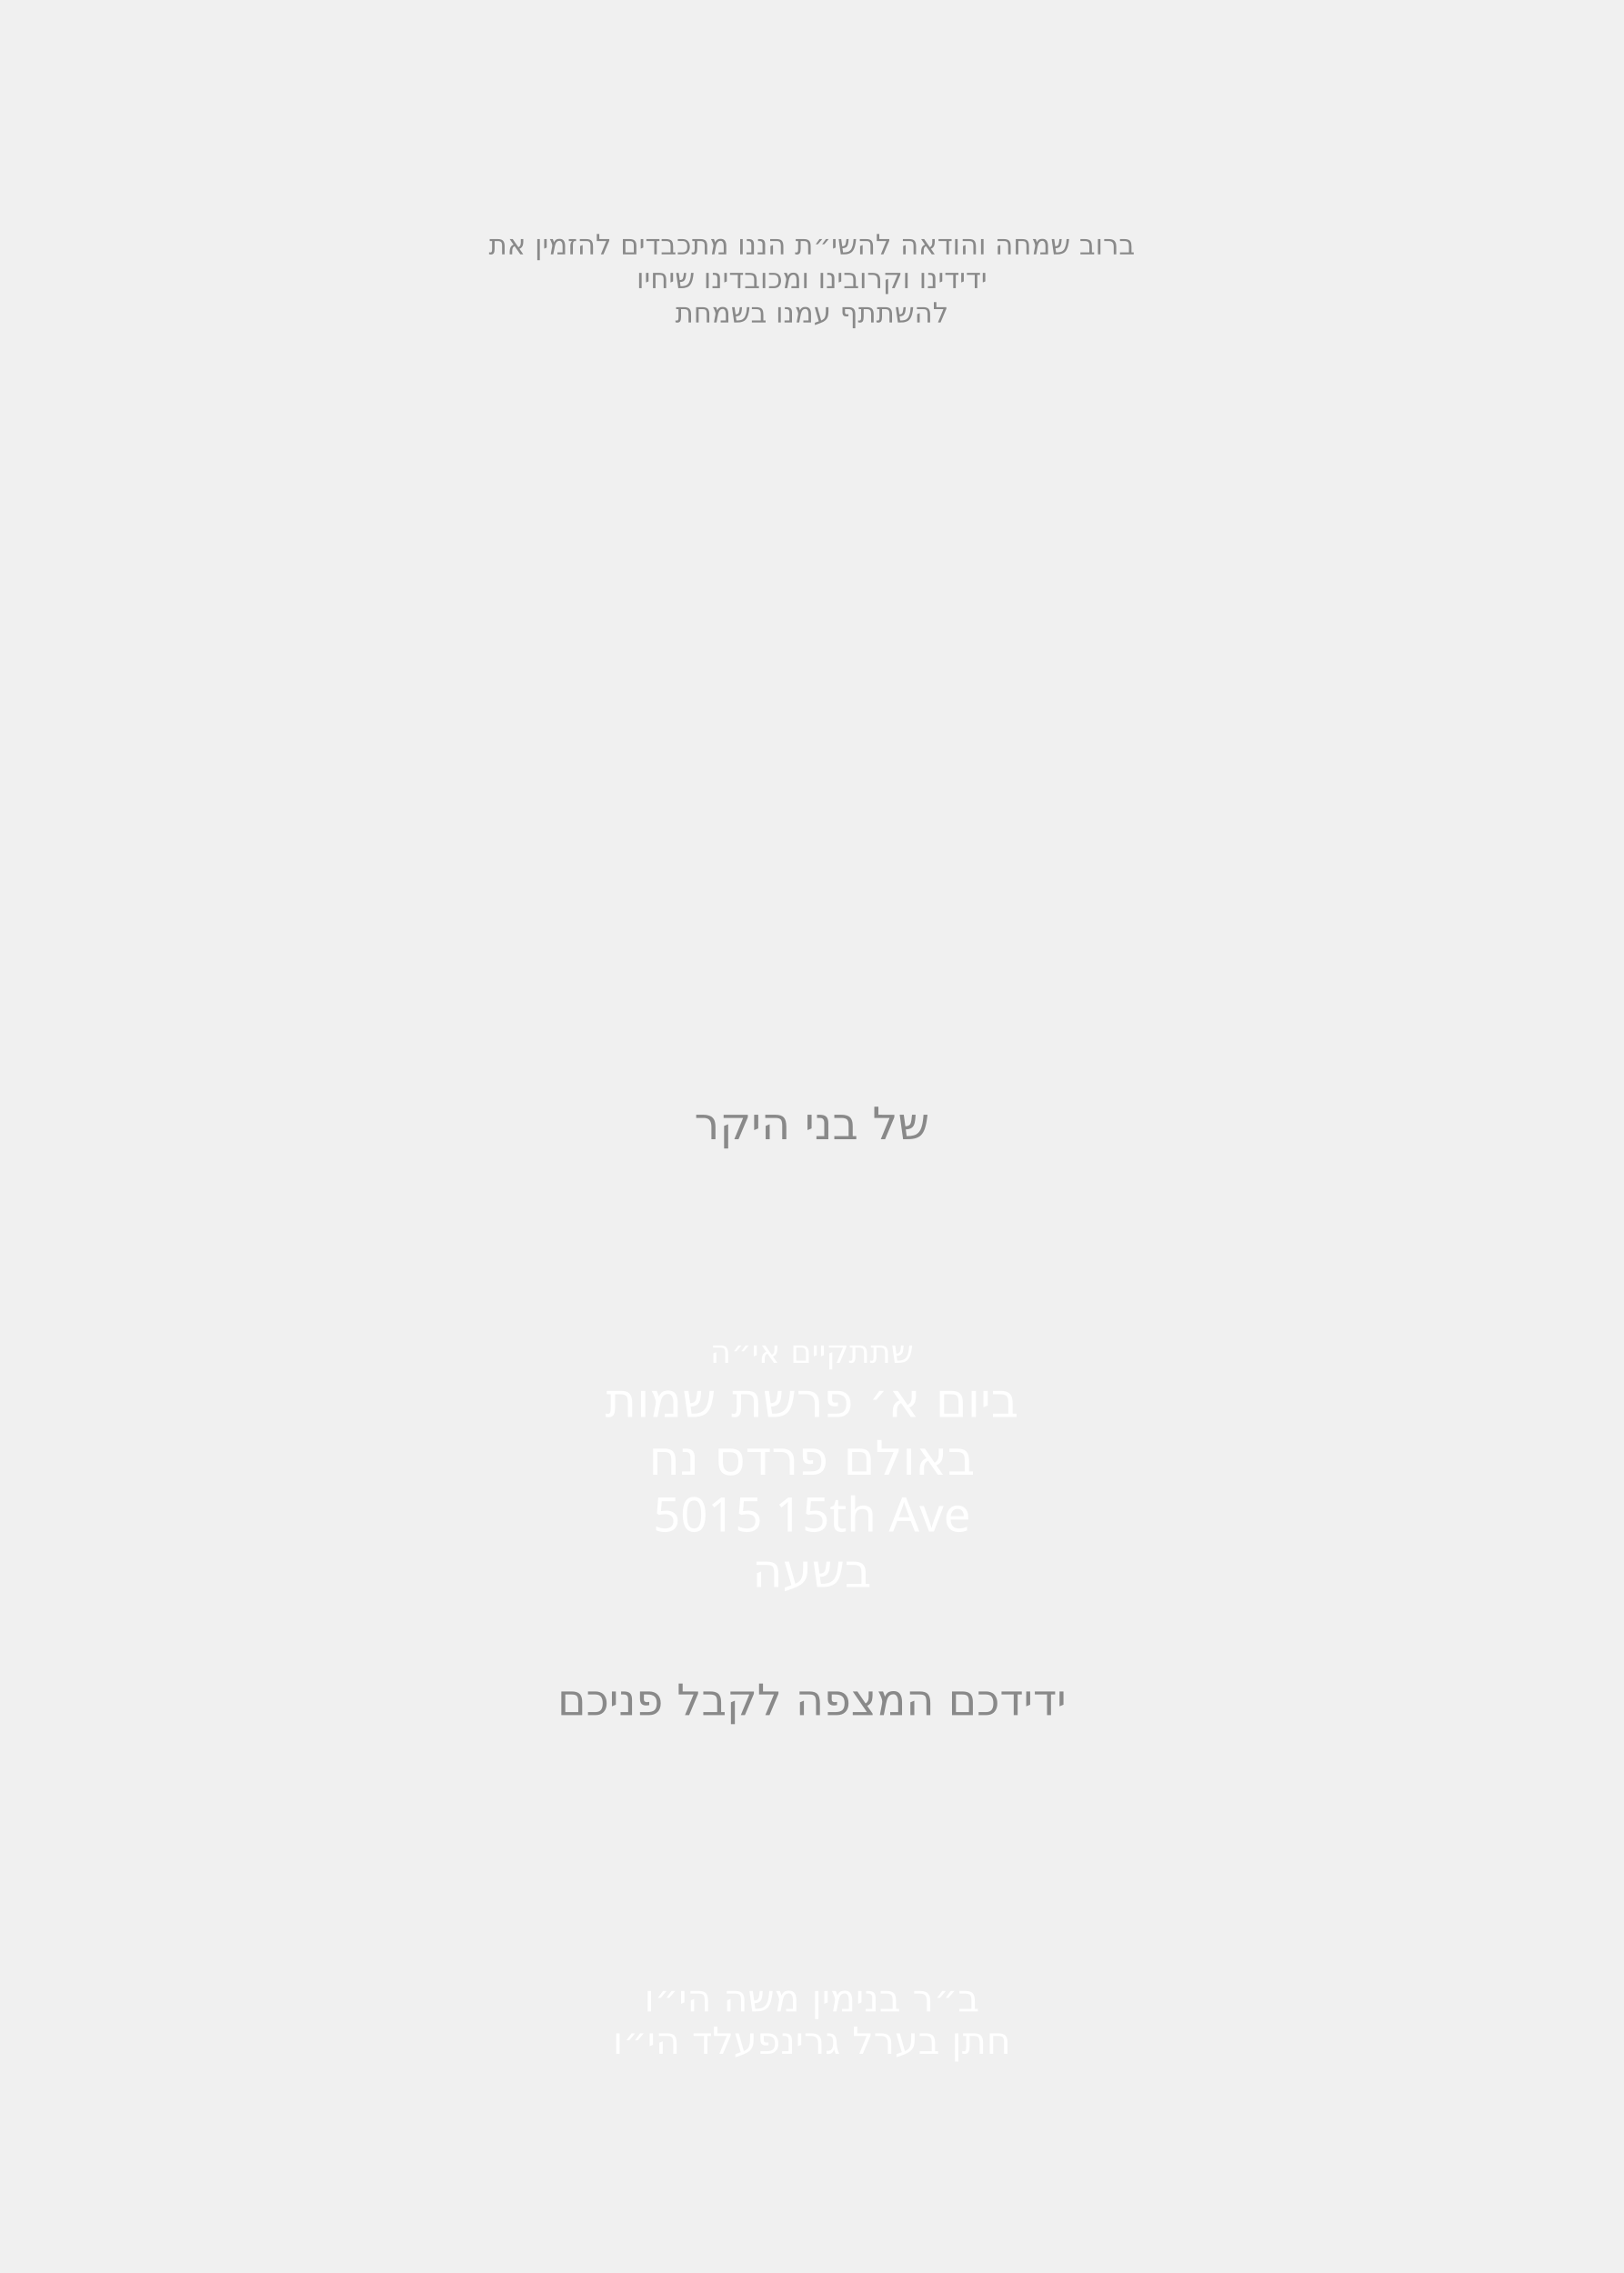
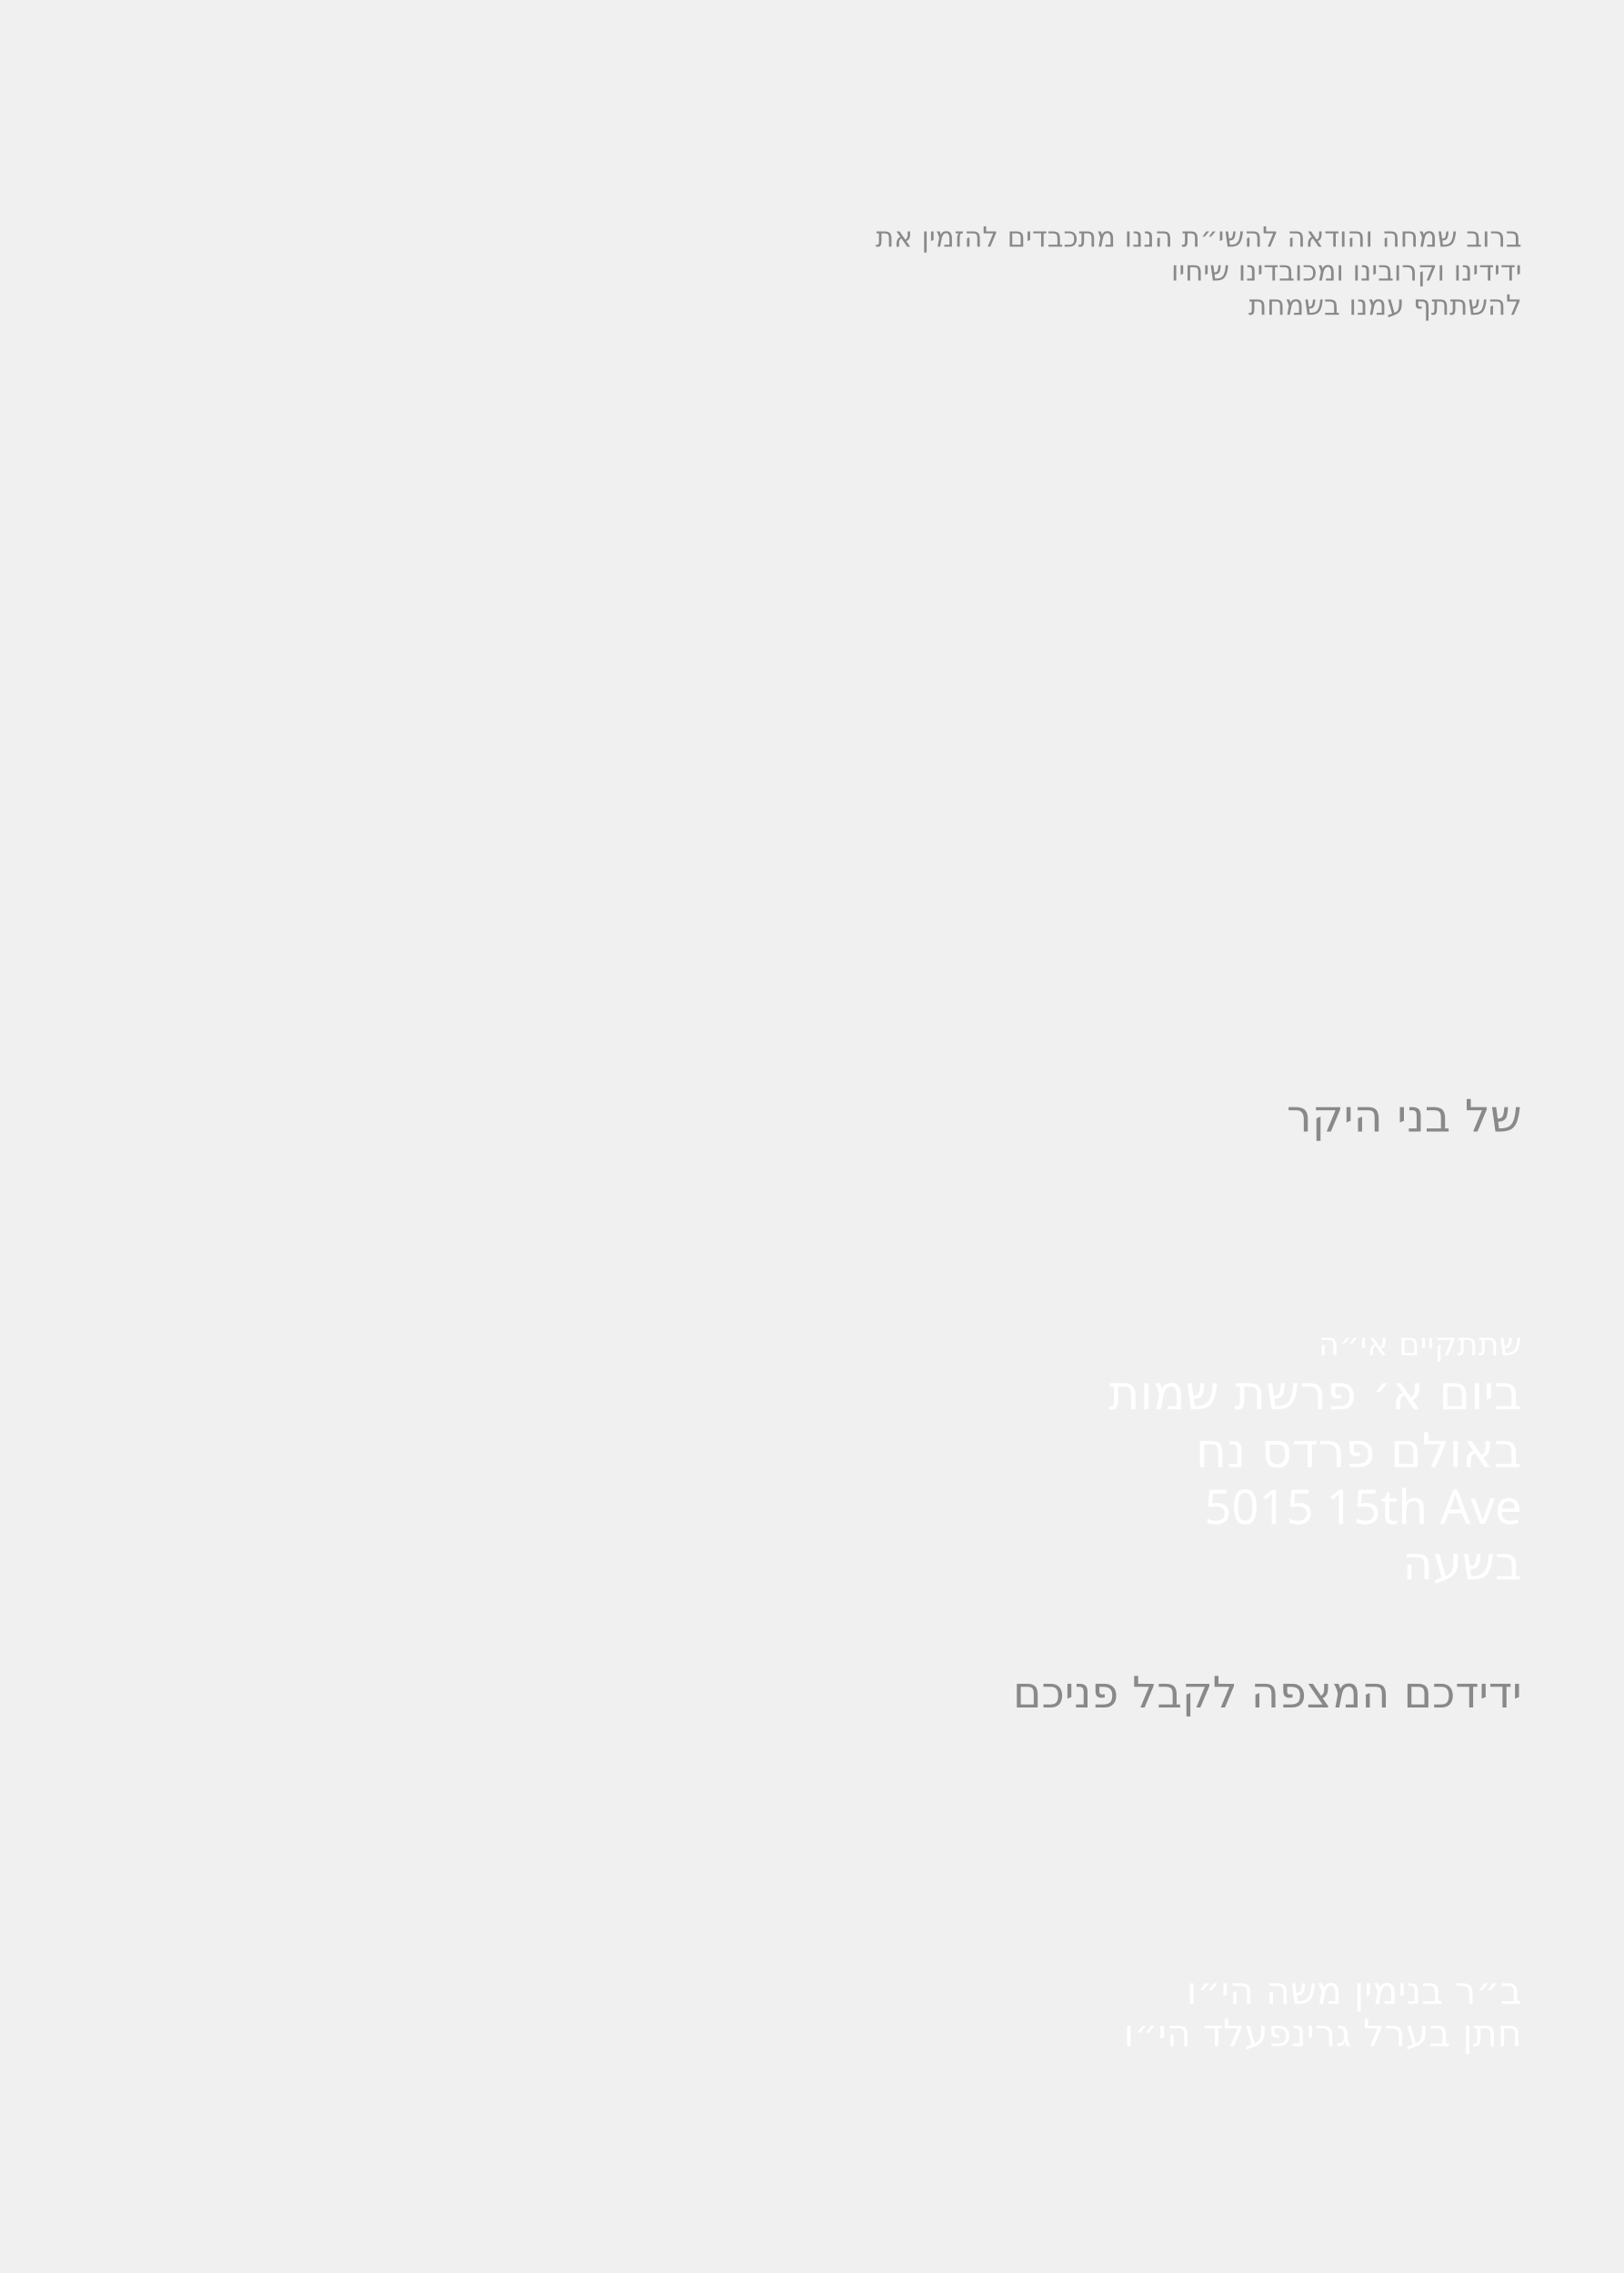
<svg xmlns="http://www.w3.org/2000/svg" id="Layer_1" data-name="Layer 1" viewBox="0 0 360 504">
  <g id="father_in_law*">
-     <text id="_חתן_בערל_גרינפעלד_הי_וו_" data-name="* חתן בערל גרינפעלד הי״וו " transform="translate(180 455.4)" fill="#fff" font-family="Heebo" font-weight="500" font-size="8.3" text-anchor="middle">
+     <text id="_חתן_בערל_גרינפעלד_הי_וו_" data-name="* חתן בערל גרינפעלד הי״וו " transform="translate(337.4 453.7)" fill="#fff" font-family="Heebo" font-weight="500" font-size="8.3" text-anchor="end">
      <tspan x="0" y="0">חתן בערל גרינפעלד הי״ו</tspan>
    </text>
  </g>
  <g id="son_of*">
-     <text id="_ב_ר_בנימין_משה_הי_וו_" data-name="* ב״ר בנימין משה הי״וו " transform="translate(180 446)" fill="#fff" font-family="Heebo" font-weight="500" font-size="8.3" text-anchor="middle">
+     <text id="_ב_ר_בנימין_משה_הי_וו_" data-name="* ב״ר בנימין משה הי״וו " transform="translate(337.4 444.3)" fill="#fff" font-family="Heebo" font-weight="500" font-size="8.3" text-anchor="end">
      <tspan x="0" y="0">ב״ר בנימין משה הי״ו</tspan>
    </text>
  </g>
  <g id="host_last_name*">
-     <text id="_ראטה" data-name="ראטה" transform="translate(180 434.2)" fill="#f0f0f0" font-family="Frank Ruhl Libre" font-weight="900" font-size="29.6" text-anchor="middle">
+     <text id="_ראטה" data-name="ראטה" transform="translate(337.4 432.5)" fill="#f0f0f0" font-family="Frank Ruhl Libre" font-weight="900" font-size="29.6" text-anchor="end">
      <tspan x="0" y="0">ראטה</tspan>
    </text>
  </g>
  <g id="host_name*">
-     <text id="_מרדכי_זאב_ראטה" data-name="* מרדכי זאב ראטה" transform="translate(180 406.4)" fill="#f0f0f0" font-family="Frank Ruhl Libre" font-weight="900" font-size="29.6" text-anchor="middle">
+     <text id="_מרדכי_זאב_ראטה" data-name="* מרדכי זאב ראטה" transform="translate(337.4 404.7)" fill="#f0f0f0" font-family="Frank Ruhl Libre" font-weight="900" font-size="29.6" text-anchor="end">
      <tspan x="0" y="0">חיים משה</tspan>
    </text>
  </g>
  <g id="time_copy*">
-     <text id="_ידידכם_המצפה_לקבל_פניכם" data-name="* ידידכם המצפה לקבל פניכם" transform="translate(180 380.3)" fill="#898989" font-family="Heebo" font-weight="400" font-size="9.6" text-anchor="middle">
+     <text id="_ידידכם_המצפה_לקבל_פניכם" data-name="* ידידכם המצפה לקבל פניכם" transform="translate(337.4 378.6)" fill="#898989" font-family="Heebo" font-weight="400" font-size="9.6" text-anchor="end">
      <tspan x="0" y="0">ידידכם המצפה לקבל פניכם</tspan>
    </text>
  </g>
  <g id="time*">
-     <text id="_נטילת_ידיים_בשעה_7:00" data-name=" * נטילת ידיים בשעה 7:00" transform="translate(180 351.9)" fill="#fff" font-family="Heebo" font-weight="500" font-size="10.3" text-anchor="middle">
-       <tspan x="0" y="0">בשעה </tspan>
+     <text id="_נטילת_ידיים_בשעה_7:00" data-name=" * נטילת ידיים בשעה 7:00" transform="translate(337.4 350.2)" fill="#fff" font-family="Heebo" font-weight="500" font-size="10.3" text-anchor="end">
+       <tspan x="0" y="0">בשעה</tspan>
    </text>
  </g>
  <g id="address*">
-     <text id="_1693_49th_Steet_" data-name="1693 49th Steet *" transform="translate(180 339.6)" fill="#fff" font-family="Heebo" font-weight="500" font-size="10.6" text-anchor="middle">
+     <text id="_1693_49th_Steet_" data-name="1693 49th Steet *" transform="translate(337.4 337.9)" fill="#fff" font-family="Heebo" font-weight="500" font-size="10.6" text-anchor="end">
      <tspan x="0" y="0">5015 15th Ave</tspan>
    </text>
  </g>
  <g id="location*">
-     <text id="_באולם_פרדס_נח" data-name="* באולם פרדס נח" transform="translate(180 327)" fill="#fff" font-family="Heebo" font-weight="500" font-size="10.6" text-anchor="middle">
+     <text id="_באולם_פרדס_נח" data-name="* באולם פרדס נח" transform="translate(337.4 325.3)" fill="#fff" font-family="Heebo" font-weight="500" font-size="10.6" text-anchor="end">
      <tspan x="0" y="0">באולם פרדס נח</tspan>
    </text>
  </g>
  <g id="_ביום_א_פרשת_שמות" data-name="* ביום א׳ פרשת שמות">
    <g id="date*">
-       <text transform="translate(180 314.2)" fill="#fff" font-family="Heebo" font-weight="500" font-size="10.6" text-anchor="middle">
+       <text transform="translate(337.4 312.5)" fill="#fff" font-family="Heebo" font-weight="500" font-size="10.6" text-anchor="end">
        <tspan x="0" y="0">ביום א׳ פרשת שמות</tspan>
      </text>
    </g>
  </g>
  <g id="line_6">
-     <text transform="translate(180 302.2)" fill="#fff" font-family="Heebo" font-weight="500" font-size="7.1" text-anchor="middle">
+     <text transform="translate(337.4 300.5)" fill="#fff" font-family="Heebo" font-weight="500" font-size="7.1" text-anchor="end">
      <tspan x="0" y="0">שתתקיים אי״ה</tspan>
    </text>
  </g>
  <g id="name_of_boy*">
-     <text transform="translate(180 277.1)" fill="#f0f0f0" font-family="Frank Ruhl Libre" font-weight="900" font-size="29.6" text-anchor="middle">
+     <text transform="translate(337.4 275.4)" fill="#f0f0f0" font-family="Frank Ruhl Libre" font-weight="900" font-size="29.6" text-anchor="end">
      <tspan x="0" y="0">אברהם</tspan>
    </text>
  </g>
  <g id="line_4">
-     <text transform="translate(180 252.6)" fill="#898989" font-family="Heebo" font-weight="500" font-size="9.9" text-anchor="middle">
+     <text transform="translate(337.4 250.9)" fill="#898989" font-family="Heebo" font-weight="500" font-size="9.9" text-anchor="end">
      <tspan x="0" y="0">של בני היקר</tspan>
    </text>
  </g>
  <g id="line_3">
-     <text transform="translate(180 71.5)" fill="#898989" font-family="Heebo" font-weight="500" font-size="6.2" text-anchor="middle">
+     <text transform="translate(337.4 69.8)" fill="#898989" font-family="Heebo" font-weight="500" font-size="6.2" text-anchor="end">
      <tspan x="0" y="0">להשתתף עמנו בשמחת</tspan>
    </text>
  </g>
  <g id="line_2">
-     <text transform="translate(180 63.9)" fill="#898989" font-family="Heebo" font-weight="500" font-size="6.2" text-anchor="middle">
+     <text transform="translate(337.4 62.2)" fill="#898989" font-family="Heebo" font-weight="500" font-size="6.2" text-anchor="end">
      <tspan x="0" y="0">ידידינו וקרובינו ומכובדינו שיחיו</tspan>
    </text>
  </g>
  <g id="line_1">
-     <text transform="translate(180 56.4)" fill="#898989" font-family="Heebo" font-weight="500" font-size="6.2" text-anchor="middle">
+     <text transform="translate(337.4 54.7)" fill="#898989" font-family="Heebo" font-weight="500" font-size="6.2" text-anchor="end">
      <tspan x="0" y="0">ברוב שמחה והודאה להשי״ת הננו מתכבדים להזמין את</tspan>
    </text>
  </g>
</svg>
